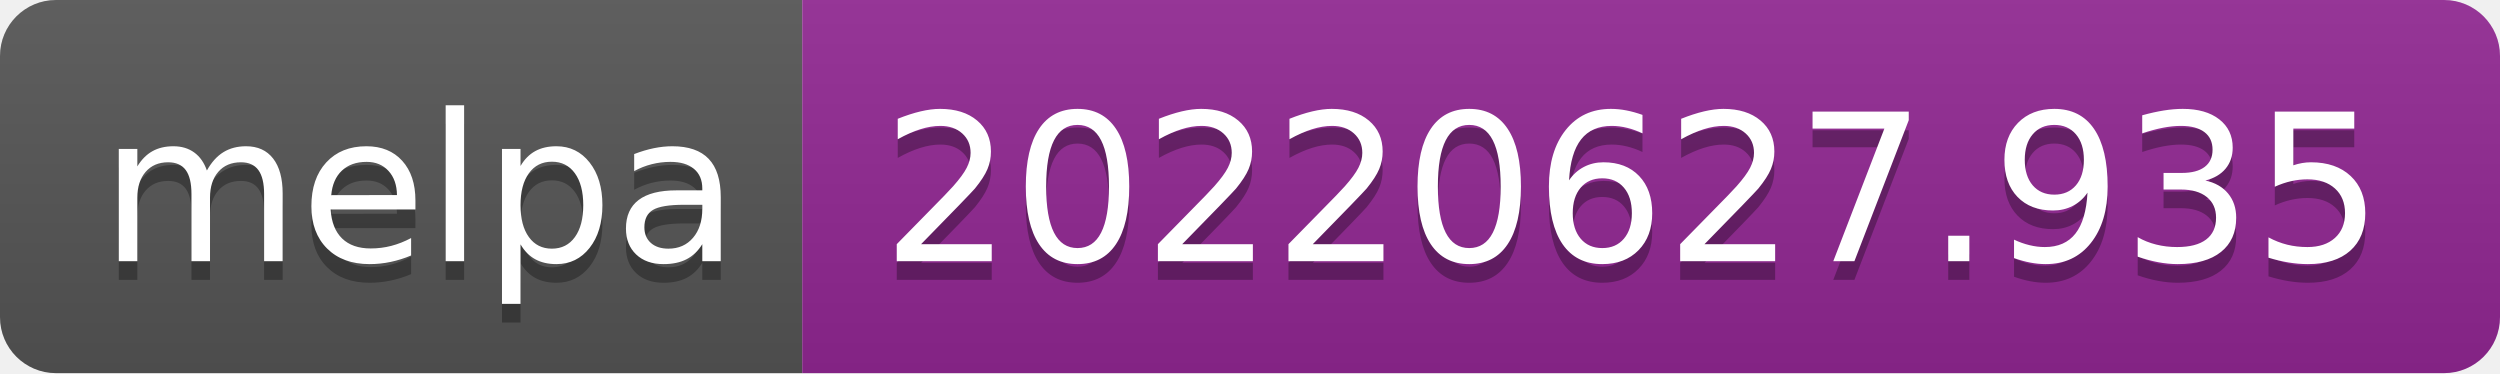
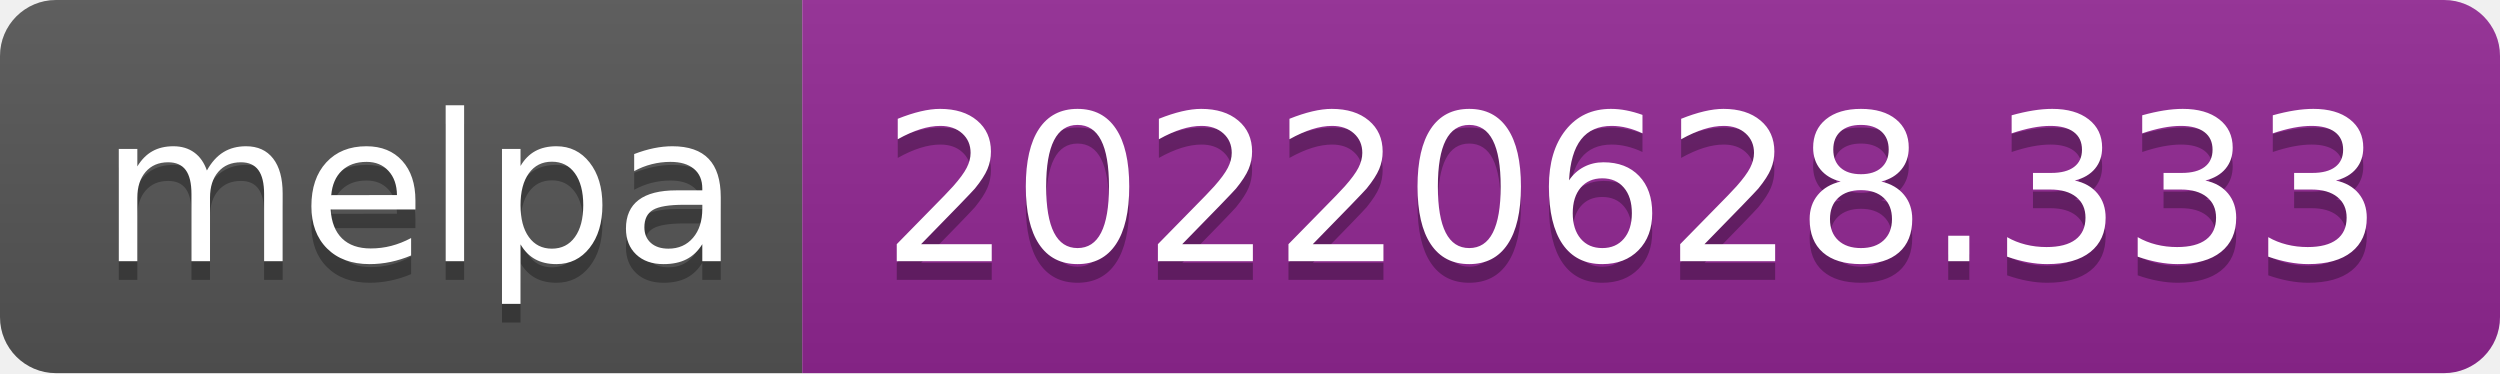
- <svg xmlns="http://www.w3.org/2000/svg" width="134" height="20" role="img" aria-label="melpa: 20220627.935">
+ <svg xmlns="http://www.w3.org/2000/svg" width="134" height="20" role="img" aria-label="melpa: 20220628.333">
  <linearGradient id="s" x2="0" y2="100%">
    <stop offset="0" stop-color="#bbb" stop-opacity=".1" />
    <stop offset="1" stop-opacity=".1" />
  </linearGradient>
  <clipPath id="r">
    <rect width="134" height="20" rx="3" fill="#fff" />
  </clipPath>
  <g clip-path="url(#r)">
    <rect width="43" height="20" fill="#555" />
    <rect x="43" width="91" height="20" fill="#922793" />
    <rect width="134" height="20" fill="url(#s)" />
  </g>
  <g fill="#fff" text-anchor="middle" font-family="Verdana,Geneva,DejaVu Sans,sans-serif" text-rendering="geometricPrecision" font-size="110">
    <text aria-hidden="true" x="225" y="150" fill="#010101" fill-opacity=".3" transform="scale(.1)" textLength="330">melpa</text>
    <text x="225" y="140" transform="scale(.1)" fill="#fff" textLength="330">melpa</text>
-     <text aria-hidden="true" x="875" y="150" fill="#010101" fill-opacity=".3" transform="scale(.1)" textLength="810">20220627.935</text>
-     <text x="875" y="140" transform="scale(.1)" fill="#fff" textLength="810">20220627.935</text>
+     <text aria-hidden="true" x="875" y="150" fill="#010101" fill-opacity=".3" transform="scale(.1)" textLength="810">20220628.333</text>
+     <text x="875" y="140" transform="scale(.1)" fill="#fff" textLength="810">20220628.333</text>
  </g>
</svg>
